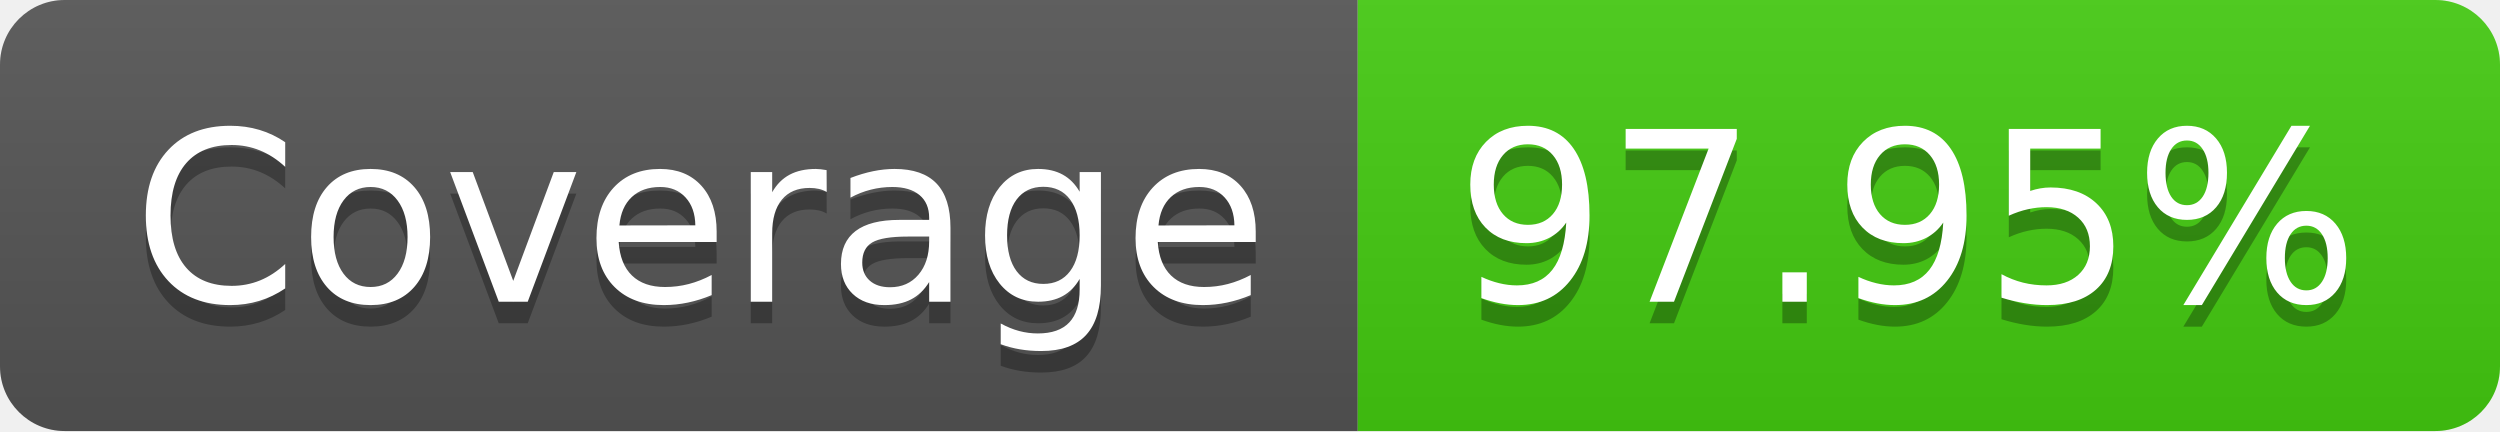
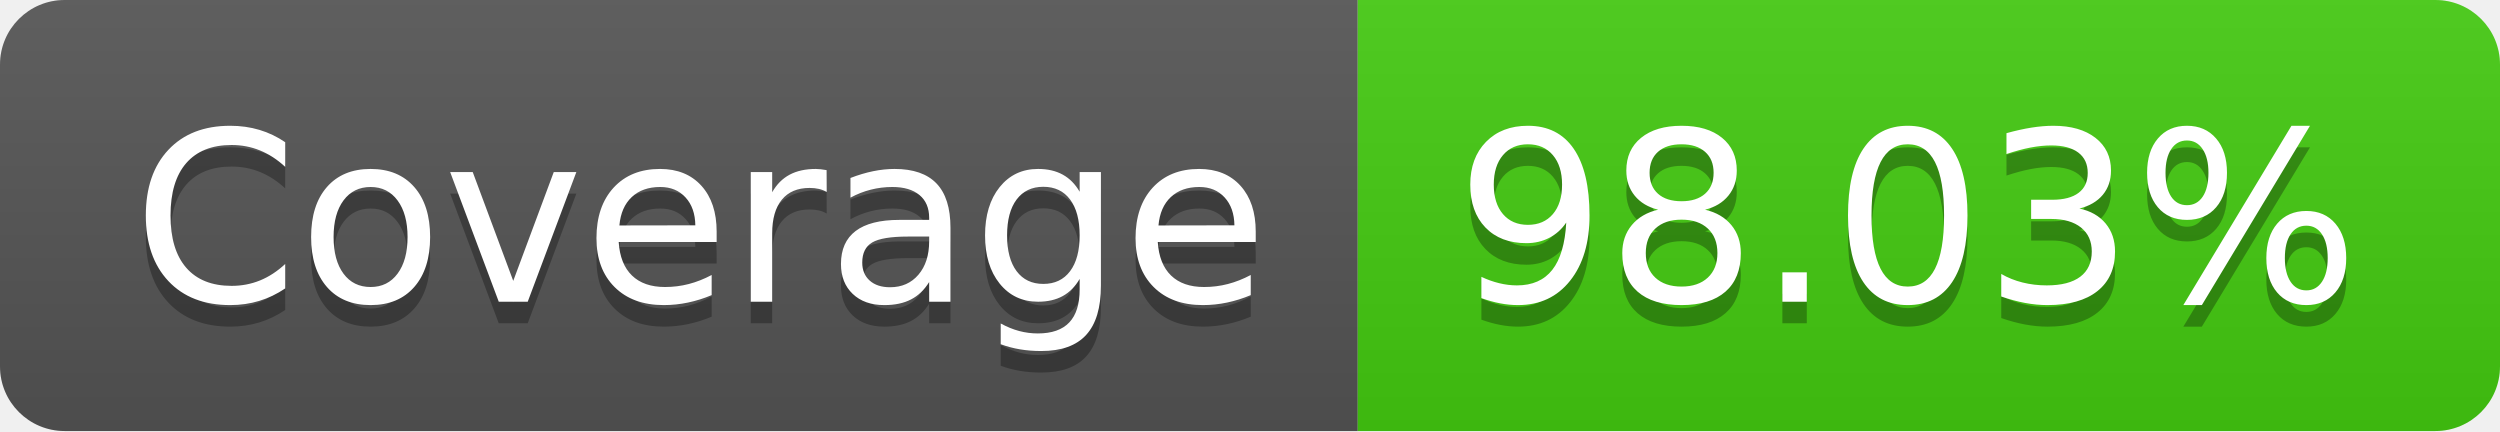
- <svg xmlns="http://www.w3.org/2000/svg" width="116" height="20" role="img" aria-label="Coverage: 97.95%">
+ <svg xmlns="http://www.w3.org/2000/svg" width="116" height="20" role="img" aria-label="Coverage: 98.03%">
  <linearGradient id="s" x2="0" y2="100%">
    <stop offset="0" stop-color="#bbb" stop-opacity=".1" />
    <stop offset="1" stop-opacity=".1" />
  </linearGradient>
  <clipPath id="r">
    <rect width="116" height="20" rx="3" fill="#fff" />
  </clipPath>
  <g clip-path="url(#r)">
    <rect width="63" height="20" fill="#555" />
    <rect x="63" width="53" height="20" fill="#4c1" />
    <rect width="116" height="20" fill="url(#s)" />
  </g>
  <g fill="#fff" text-anchor="middle" font-family="Verdana,Geneva,DejaVu Sans,sans-serif" text-rendering="geometricPrecision" font-size="110">
    <text aria-hidden="true" x="325" y="150" fill="#010101" fill-opacity=".3" transform="scale(.1)" textLength="530">Coverage</text>
    <text x="325" y="140" transform="scale(.1)" fill="#fff" textLength="530">Coverage</text>
-     <text aria-hidden="true" x="885" y="150" fill="#010101" fill-opacity=".3" transform="scale(.1)" textLength="430">97.95%</text>
-     <text x="885" y="140" transform="scale(.1)" fill="#fff" textLength="430">97.95%</text>
+     <text aria-hidden="true" x="885" y="150" fill="#010101" fill-opacity=".3" transform="scale(.1)" textLength="430">98.03%</text>
+     <text x="885" y="140" transform="scale(.1)" fill="#fff" textLength="430">98.03%</text>
  </g>
</svg>
